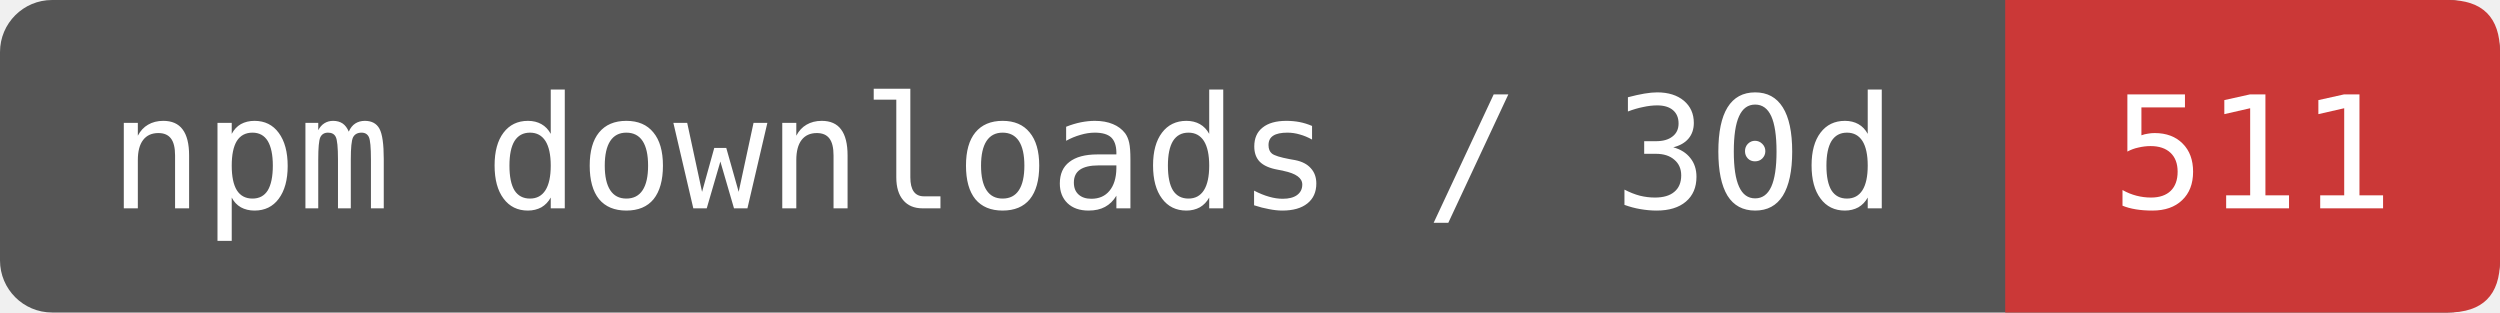
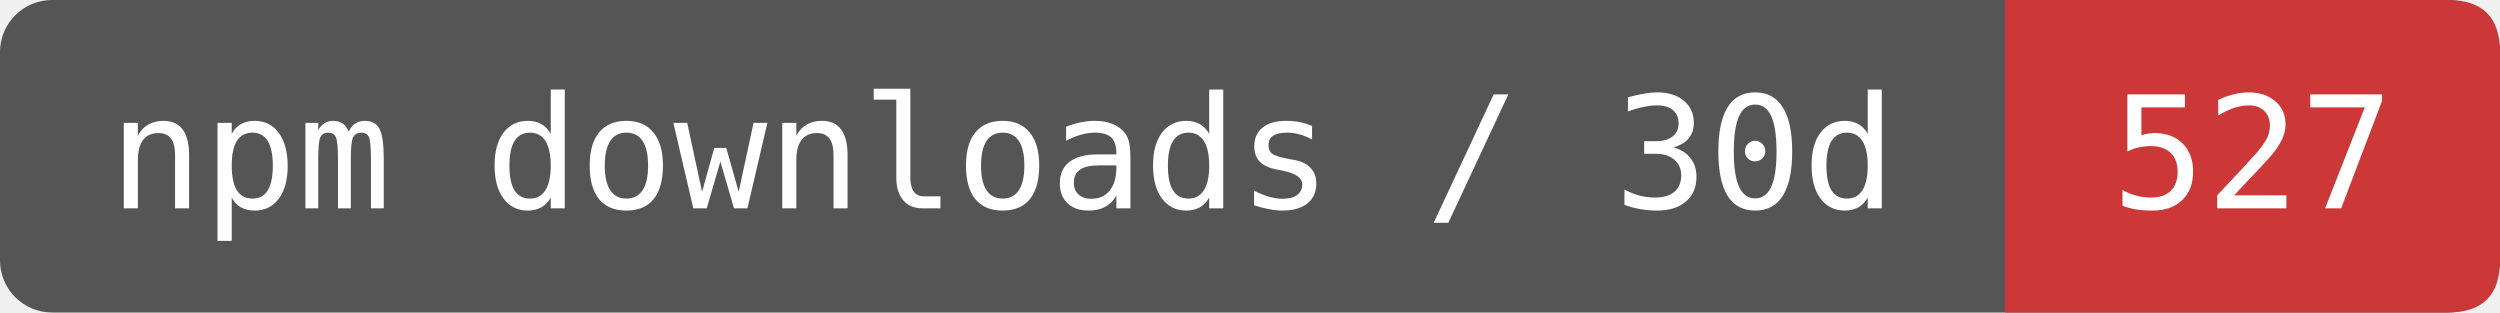
- <svg xmlns="http://www.w3.org/2000/svg" width="192" height="24" viewBox="0 0 192 24" role="img" aria-label="npm downloads / 30d: 511">
+ <svg xmlns="http://www.w3.org/2000/svg" width="192" height="24" viewBox="0 0 192 24" role="img" aria-label="npm downloads / 30d: 527">
  <rect width="192" height="24" rx="4" fill="#555" />
  <path d="M154 0H188Q192 0 192 4V20Q192 24 188 24H154Z" fill="#CB3837" />
  <g fill="#fff" font-family="DejaVu Sans Mono,monospace" font-size="12" text-anchor="middle">
    <text x="77" y="16">npm downloads / 30d</text>
-     <text x="173" y="16">511</text>
+     <text x="173" y="16">527</text>
  </g>
</svg>
